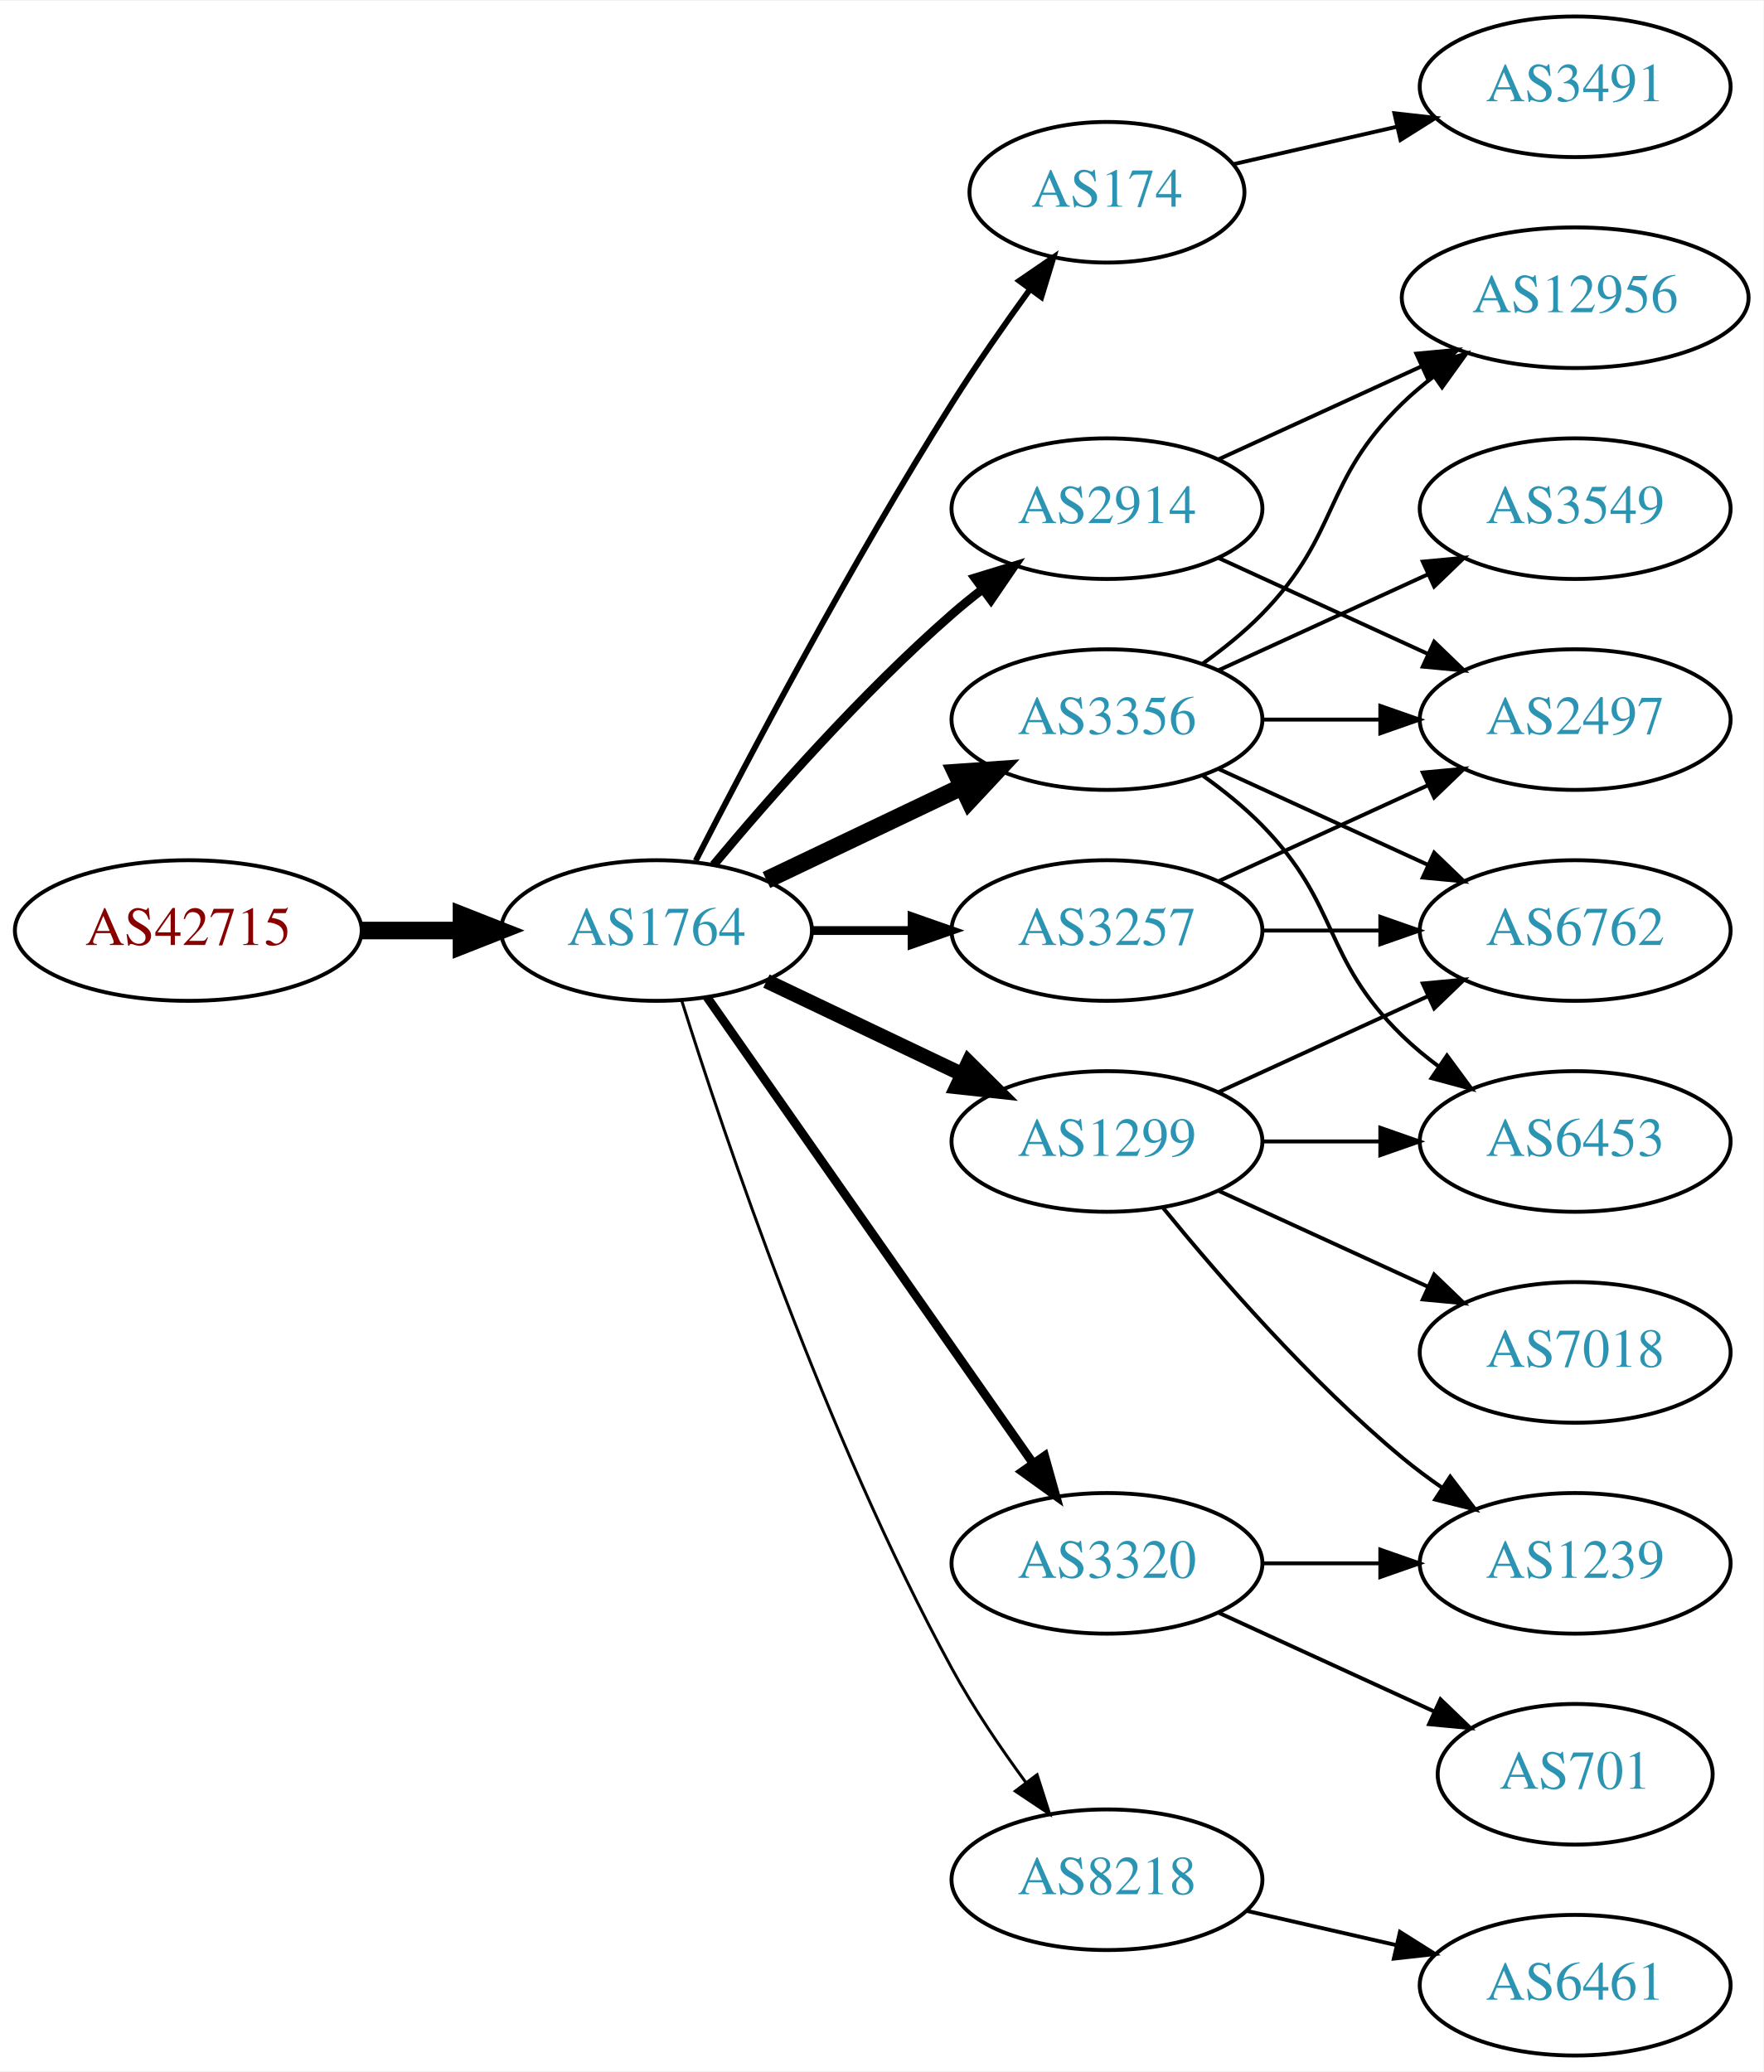
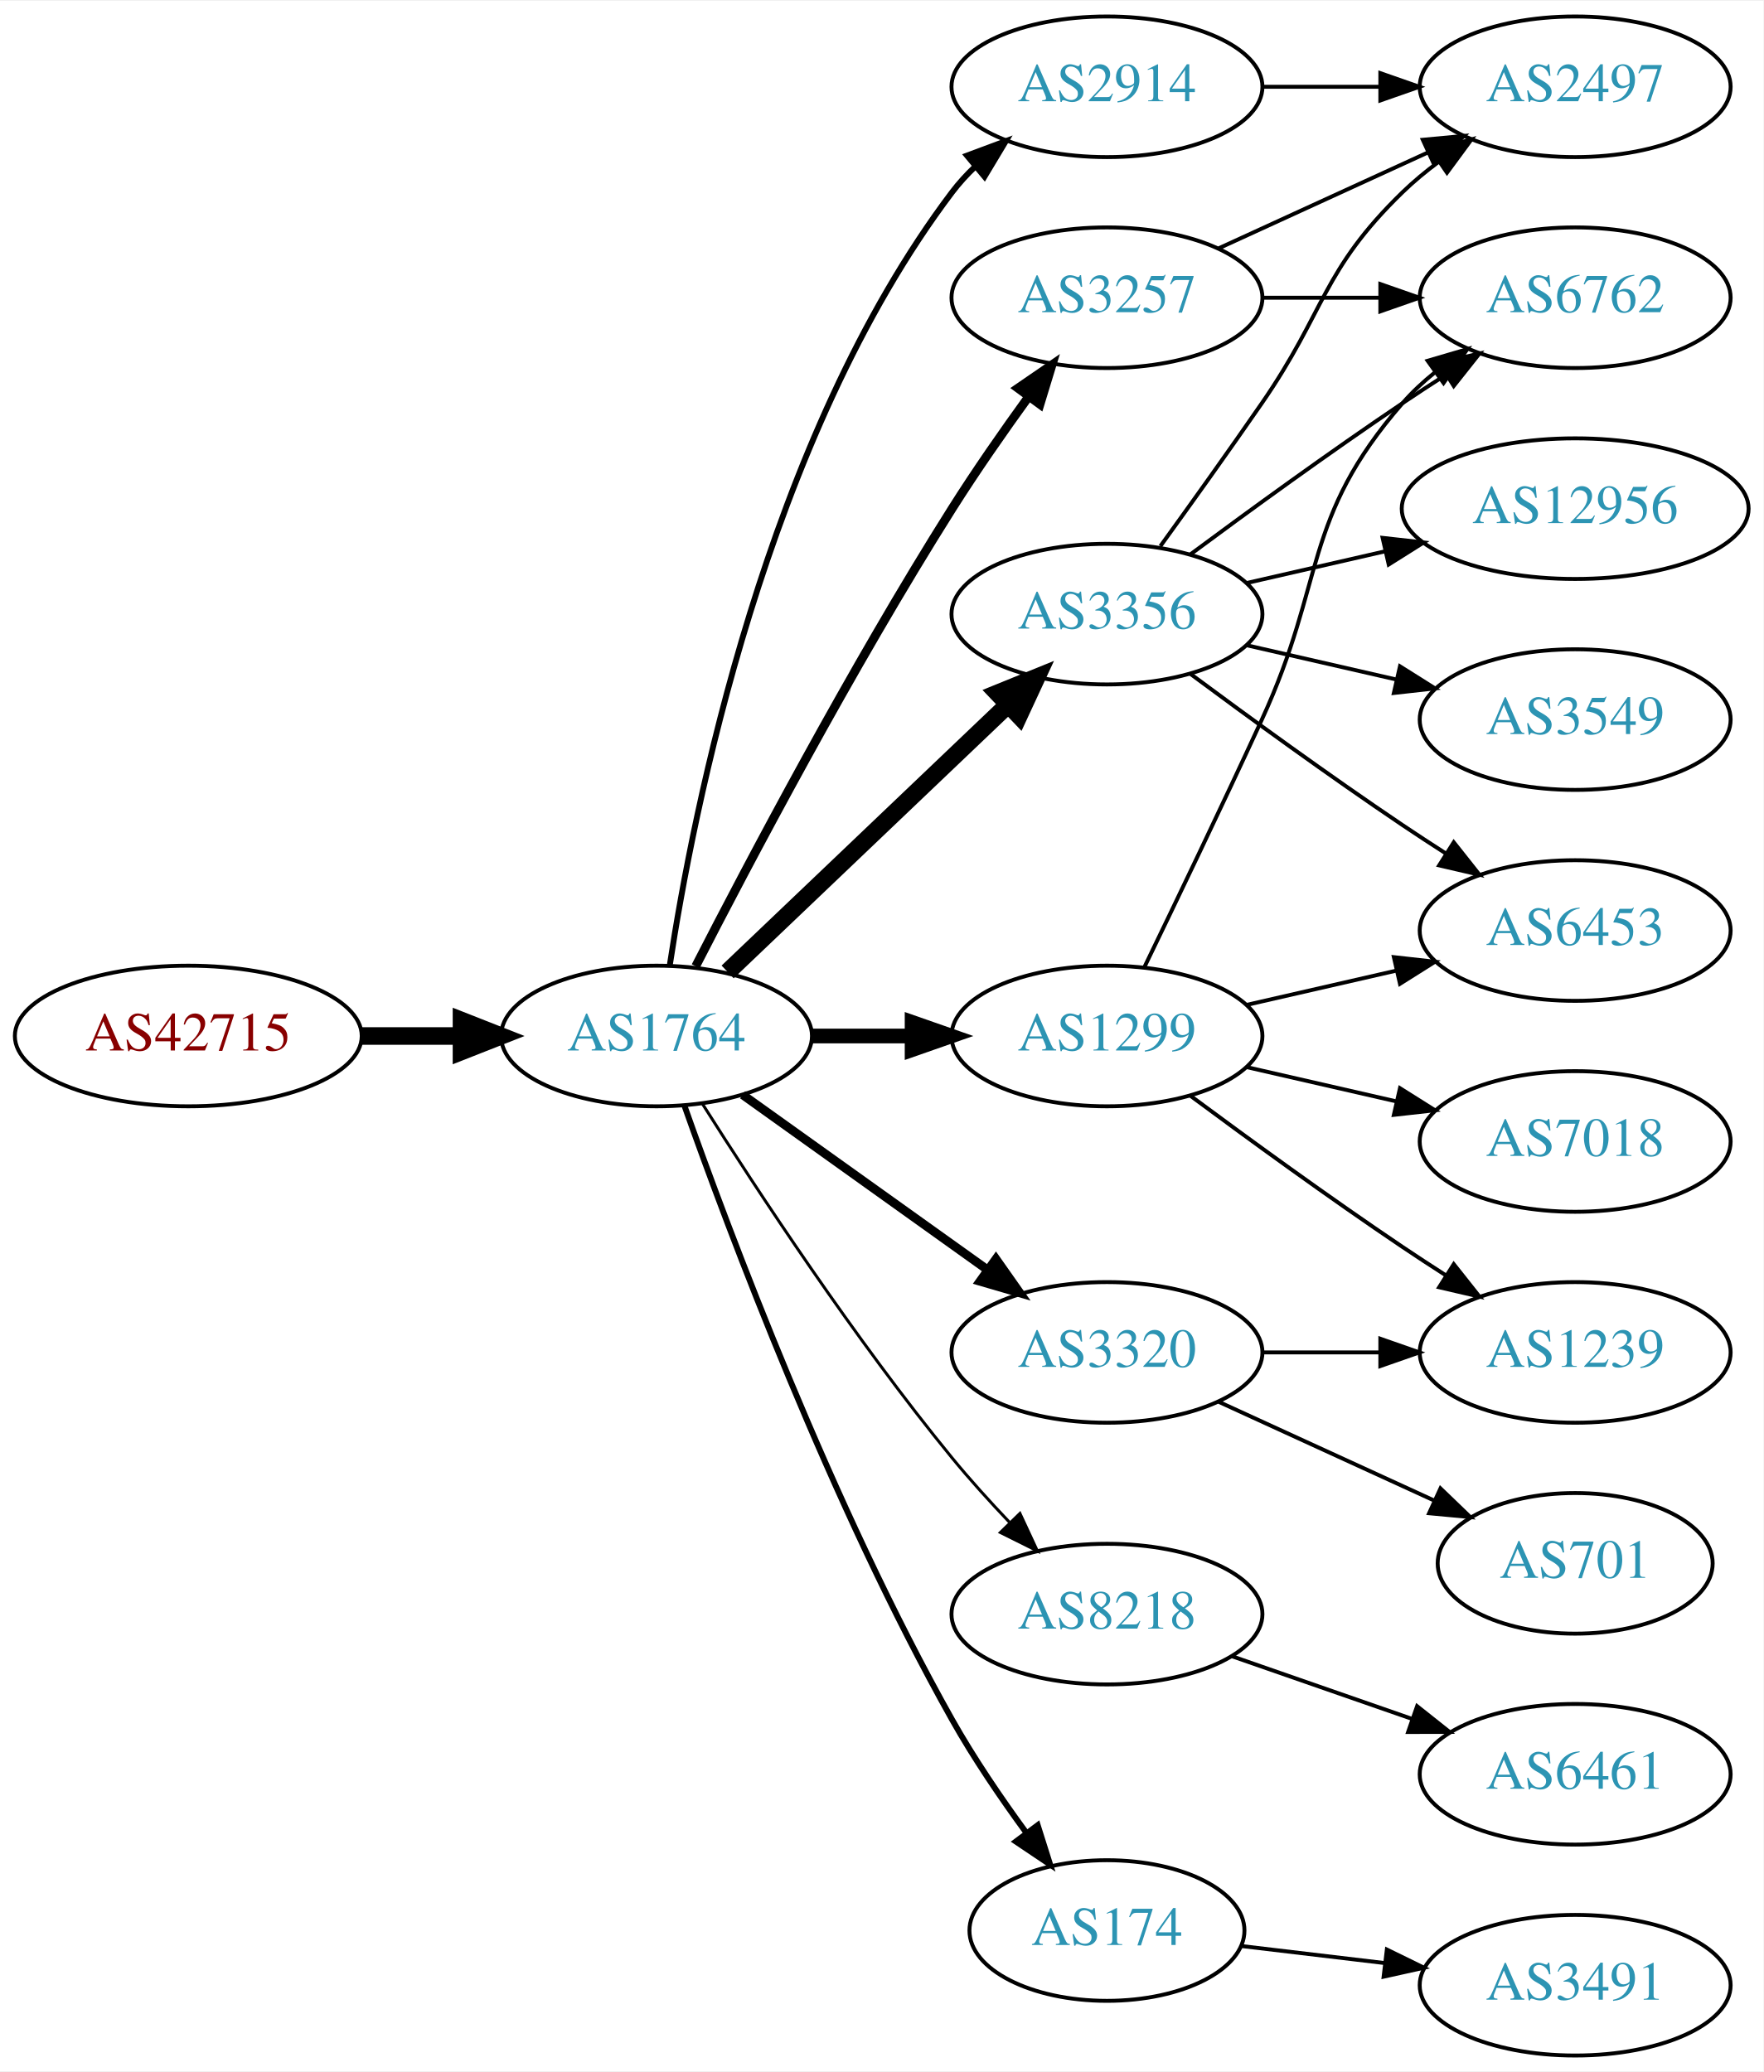
<svg xmlns="http://www.w3.org/2000/svg" xmlns:xlink="http://www.w3.org/1999/xlink" width="451pt" height="530pt" viewBox="0.00 0.00 451.37 530.00">
  <g id="graph0" class="graph" transform="scale(1 1) rotate(0) translate(4 526)">
    <polygon fill="white" stroke="none" points="-4,4 -4,-526 447.37,-526 447.37,4 -4,4" />
    <g id="node1" class="node">
      <g id="a_node1">
        <a xlink:href="/asn/42715" xlink:title="AS42715 ~ Crosat Austria GmbH [AT]">
-           <ellipse fill="#ffffff" stroke="black" cx="44.196" cy="-288" rx="44.393" ry="18" />
-           <text text-anchor="middle" x="44.196" y="-284.3" font-family="Times,serif" font-size="14.00" fill="#880000">AS42715</text>
+           <ellipse fill="#ffffff" stroke="black" cx="44.196" cy="-261" rx="44.393" ry="18" />
+           <text text-anchor="middle" x="44.196" y="-257.3" font-family="Times,serif" font-size="14.00" fill="#880000">AS42715</text>
        </a>
      </g>
    </g>
    <g id="node2" class="node">
      <g id="a_node2">
        <a xlink:href="/asn/1764" xlink:title="AS1764 ~ NEXTLAYER-AS [AT]">
-           <ellipse fill="#ffffff" stroke="black" cx="164.039" cy="-288" rx="39.794" ry="18" />
-           <text text-anchor="middle" x="164.039" y="-284.3" font-family="Times,serif" font-size="14.00" fill="#2c94b3">AS1764</text>
+           <ellipse fill="#ffffff" stroke="black" cx="164.039" cy="-261" rx="39.794" ry="18" />
+           <text text-anchor="middle" x="164.039" y="-257.3" font-family="Times,serif" font-size="14.00" fill="#2c94b3">AS1764</text>
        </a>
      </g>
    </g>
    <g id="edge1" class="edge">
-       <path fill="none" stroke="black" stroke-width="4.5" d="M88.407,-288C96.72,-288 105.482,-288 113.965,-288" />
-       <polygon fill="black" stroke="black" stroke-width="4.5" points="114.123,-291.938 124.123,-288 114.123,-284.063 114.123,-291.938" />
+       <path fill="none" stroke="black" stroke-width="4.5" d="M88.407,-261C96.72,-261 105.482,-261 113.965,-261" />
+       <polygon fill="black" stroke="black" stroke-width="4.5" points="114.123,-264.938 124.123,-261 114.123,-257.063 114.123,-264.938" />
    </g>
    <g id="node3" class="node">
      <g id="a_node3">
-         <a xlink:href="/asn/174" xlink:title="AS174 ~ Cogent Communications [US]">
-           <ellipse fill="#ffffff" stroke="black" cx="279.332" cy="-477" rx="35.194" ry="18" />
-           <text text-anchor="middle" x="279.332" y="-473.3" font-family="Times,serif" font-size="14.00" fill="#2c94b3">AS174</text>
+         <a xlink:href="/asn/2914" xlink:title="AS2914 ~ NTT America, Inc. [US]">
+           <ellipse fill="#ffffff" stroke="black" cx="279.332" cy="-504" rx="39.794" ry="18" />
+           <text text-anchor="middle" x="279.332" y="-500.3" font-family="Times,serif" font-size="14.00" fill="#2c94b3">AS2914</text>
        </a>
      </g>
    </g>
    <g id="edge2" class="edge">
-       <path fill="none" stroke="black" stroke-width="1.5" d="M174.065,-305.852C187.501,-332.055 213.95,-382.237 239.685,-423 245.841,-432.751 253.087,-443.127 259.631,-452.15" />
-       <polygon fill="black" stroke="black" stroke-width="1.5" points="256.892,-454.333 265.632,-460.322 262.534,-450.19 256.892,-454.333" />
+       <path fill="none" stroke="black" stroke-width="1.5" d="M167.415,-278.986C173.389,-318.422 192.1,-413.995 239.685,-477 241.442,-479.327 243.459,-481.529 245.629,-483.596" />
+       <polygon fill="black" stroke="black" stroke-width="1.5" points="243.513,-486.389 253.441,-490.088 247.987,-481.005 243.513,-486.389" />
    </g>
    <g id="node4" class="node">
      <g id="a_node4">
-         <a xlink:href="/asn/3356" xlink:title="AS3356 ~ Level 3 Parent, LLC [US]">
-           <ellipse fill="#ffffff" stroke="black" cx="279.332" cy="-342" rx="39.794" ry="18" />
-           <text text-anchor="middle" x="279.332" y="-338.3" font-family="Times,serif" font-size="14.00" fill="#2c94b3">AS3356</text>
+         <a xlink:href="/asn/1299" xlink:title="AS1299 ~ Telia Carrier [EU]">
+           <ellipse fill="#ffffff" stroke="black" cx="279.332" cy="-261" rx="39.794" ry="18" />
+           <text text-anchor="middle" x="279.332" y="-257.3" font-family="Times,serif" font-size="14.00" fill="#2c94b3">AS1299</text>
        </a>
      </g>
    </g>
    <g id="edge3" class="edge">
-       <path fill="none" stroke="black" stroke-width="4.5" d="M192.175,-300.934C207.169,-308.081 225.99,-317.052 242.213,-324.785" />
-       <polygon fill="black" stroke="black" stroke-width="4.5" points="240.695,-328.423 251.417,-329.171 244.084,-321.314 240.695,-328.423" />
+       <path fill="none" stroke="black" stroke-width="3.75" d="M203.711,-261C211.914,-261 220.678,-261 229.21,-261" />
+       <polygon fill="black" stroke="black" stroke-width="3.75" points="229.449,-264.5 239.449,-261 229.449,-257.5 229.449,-264.5" />
    </g>
    <g id="node5" class="node">
      <g id="a_node5">
        <a xlink:href="/asn/8218" xlink:title="AS8218 ~ legacy Neotelecoms [FR]">
-           <ellipse fill="#ffffff" stroke="black" cx="279.332" cy="-45" rx="39.794" ry="18" />
-           <text text-anchor="middle" x="279.332" y="-41.3" font-family="Times,serif" font-size="14.00" fill="#2c94b3">AS8218</text>
+           <ellipse fill="#ffffff" stroke="black" cx="279.332" cy="-113" rx="39.794" ry="18" />
+           <text text-anchor="middle" x="279.332" y="-109.3" font-family="Times,serif" font-size="14.00" fill="#2c94b3">AS8218</text>
        </a>
      </g>
    </g>
    <g id="edge4" class="edge">
-       <path fill="none" stroke="black" stroke-width="0.75" d="M170.46,-270.159C181.231,-235.854 207.122,-158.797 239.685,-99 245.117,-89.026 252.091,-78.731 258.617,-69.84" />
-       <polygon fill="black" stroke="black" stroke-width="0.75" points="261.45,-71.895 264.67,-61.802 255.858,-67.684 261.45,-71.895" />
+       <path fill="none" stroke="black" stroke-width="0.75" d="M175.849,-243.541C189.682,-221.653 214.837,-183.323 239.685,-153 244.208,-147.48 249.341,-141.813 254.354,-136.545" />
+       <polygon fill="black" stroke="black" stroke-width="0.75" points="257.061,-138.781 261.528,-129.174 252.045,-133.899 257.061,-138.781" />
    </g>
    <g id="node6" class="node">
      <g id="a_node6">
        <a xlink:href="/asn/3257" xlink:title="AS3257 ~ GTT [DE]">
-           <ellipse fill="#ffffff" stroke="black" cx="279.332" cy="-288" rx="39.794" ry="18" />
-           <text text-anchor="middle" x="279.332" y="-284.3" font-family="Times,serif" font-size="14.00" fill="#2c94b3">AS3257</text>
+           <ellipse fill="#ffffff" stroke="black" cx="279.332" cy="-450" rx="39.794" ry="18" />
+           <text text-anchor="middle" x="279.332" y="-446.3" font-family="Times,serif" font-size="14.00" fill="#2c94b3">AS3257</text>
        </a>
      </g>
    </g>
    <g id="edge5" class="edge">
-       <path fill="none" stroke="black" stroke-width="2.25" d="M203.711,-288C211.914,-288 220.678,-288 229.21,-288" />
-       <polygon fill="black" stroke="black" stroke-width="2.25" points="229.449,-291.5 239.449,-288 229.449,-284.5 229.449,-291.5" />
+       <path fill="none" stroke="black" stroke-width="2.25" d="M174.065,-278.852C187.501,-305.055 213.95,-355.237 239.685,-396 245.748,-405.604 252.868,-415.813 259.333,-424.739" />
+       <polygon fill="black" stroke="black" stroke-width="2.25" points="256.54,-426.848 265.276,-432.843 262.185,-422.709 256.54,-426.848" />
    </g>
    <g id="node7" class="node">
      <g id="a_node7">
-         <a xlink:href="/asn/2914" xlink:title="AS2914 ~ NTT America, Inc. [US]">
-           <ellipse fill="#ffffff" stroke="black" cx="279.332" cy="-396" rx="39.794" ry="18" />
-           <text text-anchor="middle" x="279.332" y="-392.3" font-family="Times,serif" font-size="14.00" fill="#2c94b3">AS2914</text>
+         <a xlink:href="/asn/174" xlink:title="AS174 ~ Cogent Communications [US]">
+           <ellipse fill="#ffffff" stroke="black" cx="279.332" cy="-32" rx="35.194" ry="18" />
+           <text text-anchor="middle" x="279.332" y="-28.3" font-family="Times,serif" font-size="14.00" fill="#2c94b3">AS174</text>
        </a>
      </g>
    </g>
    <g id="edge6" class="edge">
-       <path fill="none" stroke="black" stroke-width="2.25" d="M178.669,-304.817C192.951,-321.929 216.498,-348.745 239.685,-369 242.151,-371.154 244.789,-373.294 247.487,-375.372" />
-       <polygon fill="black" stroke="black" stroke-width="2.25" points="245.512,-378.264 255.641,-381.37 249.66,-372.625 245.512,-378.264" />
+       <path fill="none" stroke="black" stroke-width="1.5" d="M171.142,-243.266C182.57,-210.973 208.848,-140.849 239.685,-86 245.251,-76.1 252.256,-65.823 258.769,-56.924" />
+       <polygon fill="black" stroke="black" stroke-width="1.5" points="261.606,-58.975 264.799,-48.873 256.003,-54.779 261.606,-58.975" />
    </g>
    <g id="node8" class="node">
      <g id="a_node8">
-         <a xlink:href="/asn/1299" xlink:title="AS1299 ~ Telia Carrier [EU]">
-           <ellipse fill="#ffffff" stroke="black" cx="279.332" cy="-234" rx="39.794" ry="18" />
-           <text text-anchor="middle" x="279.332" y="-230.3" font-family="Times,serif" font-size="14.00" fill="#2c94b3">AS1299</text>
+         <a xlink:href="/asn/3356" xlink:title="AS3356 ~ Level 3 Parent, LLC [US]">
+           <ellipse fill="#ffffff" stroke="black" cx="279.332" cy="-369" rx="39.794" ry="18" />
+           <text text-anchor="middle" x="279.332" y="-365.3" font-family="Times,serif" font-size="14.00" fill="#2c94b3">AS3356</text>
        </a>
      </g>
    </g>
    <g id="edge7" class="edge">
-       <path fill="none" stroke="black" stroke-width="3.75" d="M192.175,-275.066C207.169,-267.919 225.99,-258.948 242.213,-251.215" />
-       <polygon fill="black" stroke="black" stroke-width="3.75" points="243.895,-254.291 251.417,-246.829 240.884,-247.972 243.895,-254.291" />
+       <path fill="none" stroke="black" stroke-width="4.5" d="M182.245,-277.403C201.321,-295.587 232.241,-325.063 253.838,-345.651" />
+       <polygon fill="black" stroke="black" stroke-width="4.5" points="251.379,-348.747 261.334,-352.797 256.813,-343.047 251.379,-348.747" />
    </g>
    <g id="node9" class="node">
      <g id="a_node9">
        <a xlink:href="/asn/3320" xlink:title="AS3320 ~ DTAG [DE]">
-           <ellipse fill="#ffffff" stroke="black" cx="279.332" cy="-126" rx="39.794" ry="18" />
-           <text text-anchor="middle" x="279.332" y="-122.3" font-family="Times,serif" font-size="14.00" fill="#2c94b3">AS3320</text>
+           <ellipse fill="#ffffff" stroke="black" cx="279.332" cy="-180" rx="39.794" ry="18" />
+           <text text-anchor="middle" x="279.332" y="-176.3" font-family="Times,serif" font-size="14.00" fill="#2c94b3">AS3320</text>
        </a>
      </g>
    </g>
    <g id="edge8" class="edge">
-       <path fill="none" stroke="black" stroke-width="2.25" d="M176.949,-270.969C196.871,-242.483 237.06,-185.015 260.41,-151.626" />
-       <polygon fill="black" stroke="black" stroke-width="2.25" points="263.377,-153.491 266.24,-143.29 257.641,-149.479 263.377,-153.491" />
+       <path fill="none" stroke="black" stroke-width="2.25" d="M186.083,-245.954C203.697,-233.361 229.036,-215.245 248.701,-201.184" />
+       <polygon fill="black" stroke="black" stroke-width="2.25" points="250.917,-203.903 257.016,-195.24 246.845,-198.209 250.917,-203.903" />
+     </g>
+     <g id="node10" class="node">
+       <g id="a_node10">
+         <a xlink:href="/asn/2497" xlink:title="AS2497 ~ Internet Initiative Japan Inc. [JP]">
+           <ellipse fill="#ffffff" stroke="black" cx="399.174" cy="-504" rx="39.794" ry="18" />
+           <text text-anchor="middle" x="399.174" y="-500.3" font-family="Times,serif" font-size="14.00" fill="#2c94b3">AS2497</text>
+         </a>
+       </g>
+     </g>
+     <g id="edge9" class="edge">
+       <path fill="none" stroke="black" d="M319.244,-504C328.798,-504 339.147,-504 349.11,-504" />
+       <polygon fill="black" stroke="black" points="349.302,-507.5 359.302,-504 349.302,-500.5 349.302,-507.5" />
+     </g>
+     <g id="node11" class="node">
+       <g id="a_node11">
+         <a xlink:href="/asn/6453" xlink:title="AS6453 ~ TATA COMMUNICATIONS (AMERICA) INC [US]">
+           <ellipse fill="#ffffff" stroke="black" cx="399.174" cy="-288" rx="39.794" ry="18" />
+           <text text-anchor="middle" x="399.174" y="-284.3" font-family="Times,serif" font-size="14.00" fill="#2c94b3">AS6453</text>
+         </a>
+       </g>
+     </g>
+     <g id="edge10" class="edge">
+       <path fill="none" stroke="black" d="M315.051,-268.955C327.051,-271.704 340.672,-274.825 353.364,-277.733" />
+       <polygon fill="black" stroke="black" points="352.767,-281.187 363.296,-280.009 354.33,-274.364 352.767,-281.187" />
+     </g>
+     <g id="node12" class="node">
+       <g id="a_node12">
+         <a xlink:href="/asn/6762" xlink:title="AS6762 ~ TELECOM ITALIA SPARKLE S.p.A. [IT]">
+           <ellipse fill="#ffffff" stroke="black" cx="399.174" cy="-450" rx="39.794" ry="18" />
+           <text text-anchor="middle" x="399.174" y="-446.3" font-family="Times,serif" font-size="14.00" fill="#2c94b3">AS6762</text>
+         </a>
+       </g>
+     </g>
+     <g id="edge11" class="edge">
+       <path fill="none" stroke="black" d="M288.913,-278.633C296.837,-294.998 308.873,-320.065 318.978,-342 335.462,-377.781 329.144,-393.258 354.978,-423 357.443,-425.838 360.28,-428.477 363.297,-430.906" />
+       <polygon fill="black" stroke="black" points="361.408,-433.858 371.575,-436.836 365.484,-428.167 361.408,-433.858" />
+     </g>
+     <g id="node13" class="node">
+       <g id="a_node13">
+         <a xlink:href="/asn/1239" xlink:title="AS1239 ~ Sprint [US]">
+           <ellipse fill="#ffffff" stroke="black" cx="399.174" cy="-180" rx="39.794" ry="18" />
+           <text text-anchor="middle" x="399.174" y="-176.3" font-family="Times,serif" font-size="14.00" fill="#2c94b3">AS1239</text>
+         </a>
+       </g>
+     </g>
+     <g id="edge12" class="edge">
+       <path fill="none" stroke="black" d="M300.662,-245.723C315.524,-234.696 336.269,-219.593 354.978,-207 358.527,-204.611 362.277,-202.161 366.026,-199.758" />
+       <polygon fill="black" stroke="black" points="368.094,-202.591 374.674,-194.288 364.352,-196.675 368.094,-202.591" />
+     </g>
+     <g id="node14" class="node">
+       <g id="a_node14">
+         <a xlink:href="/asn/7018" xlink:title="AS7018 ~ AT&amp;T Services, Inc. [US]">
+           <ellipse fill="#ffffff" stroke="black" cx="399.174" cy="-234" rx="39.794" ry="18" />
+           <text text-anchor="middle" x="399.174" y="-230.3" font-family="Times,serif" font-size="14.00" fill="#2c94b3">AS7018</text>
+         </a>
+       </g>
+     </g>
+     <g id="edge13" class="edge">
+       <path fill="none" stroke="black" d="M315.051,-253.045C327.051,-250.296 340.672,-247.175 353.364,-244.267" />
+       <polygon fill="black" stroke="black" points="354.33,-247.636 363.296,-241.991 352.767,-240.813 354.33,-247.636" />
+     </g>
+     <g id="node15" class="node">
+       <g id="a_node15">
+         <a xlink:href="/asn/6461" xlink:title="AS6461 ~ Zayo Bandwidth [US]">
+           <ellipse fill="#ffffff" stroke="black" cx="399.174" cy="-72" rx="39.794" ry="18" />
+           <text text-anchor="middle" x="399.174" y="-68.3" font-family="Times,serif" font-size="14.00" fill="#2c94b3">AS6461</text>
+         </a>
+       </g>
+     </g>
+     <g id="edge14" class="edge">
+       <path fill="none" stroke="black" d="M311.293,-102.228C325.39,-97.323 342.266,-91.451 357.38,-86.193" />
+       <polygon fill="black" stroke="black" points="358.715,-89.434 367.01,-82.843 356.415,-82.823 358.715,-89.434" />
+     </g>
+     <g id="edge16" class="edge">
+       <path fill="none" stroke="black" d="M307.96,-462.661C323.917,-469.973 344.188,-479.261 361.471,-487.181" />
+       <polygon fill="black" stroke="black" points="360.169,-490.435 370.718,-491.419 363.085,-484.071 360.169,-490.435" />
+     </g>
+     <g id="edge15" class="edge">
+       <path fill="none" stroke="black" d="M319.244,-450C328.798,-450 339.147,-450 349.11,-450" />
+       <polygon fill="black" stroke="black" points="349.302,-453.5 359.302,-450 349.302,-446.5 349.302,-453.5" />
+     </g>
+     <g id="node16" class="node">
+       <g id="a_node16">
+         <a xlink:href="/asn/3491" xlink:title="AS3491 ~ PCCW Global, Inc. [US]">
+           <ellipse fill="#ffffff" stroke="black" cx="399.174" cy="-18" rx="39.794" ry="18" />
+           <text text-anchor="middle" x="399.174" y="-14.3" font-family="Times,serif" font-size="14.00" fill="#2c94b3">AS3491</text>
+         </a>
+       </g>
+     </g>
+     <g id="edge17" class="edge">
+       <path fill="none" stroke="black" d="M313.785,-28.026C325.162,-26.674 338.107,-25.136 350.383,-23.678" />
+       <polygon fill="black" stroke="black" points="350.971,-27.133 360.488,-22.477 350.145,-20.181 350.971,-27.133" />
+     </g>
+     <g id="edge22" class="edge">
+       <path fill="none" stroke="black" d="M293.011,-386.406C300.626,-396.937 310.459,-410.67 318.978,-423 335.374,-446.731 334.285,-456.906 354.978,-477 357.823,-479.763 360.997,-482.386 364.297,-484.834" />
+       <polygon fill="black" stroke="black" points="362.414,-487.786 372.645,-490.538 366.363,-482.006 362.414,-487.786" />
+     </g>
+     <g id="edge20" class="edge">
+       <path fill="none" stroke="black" d="M300.662,-353.723C315.524,-342.696 336.269,-327.593 354.978,-315 358.527,-312.611 362.277,-310.161 366.026,-307.758" />
+       <polygon fill="black" stroke="black" points="368.094,-310.591 374.674,-302.288 364.352,-304.675 368.094,-310.591" />
+     </g>
+     <g id="edge19" class="edge">
+       <path fill="none" stroke="black" d="M300.662,-384.277C315.524,-395.304 336.269,-410.407 354.978,-423 358.527,-425.389 362.277,-427.839 366.026,-430.242" />
+       <polygon fill="black" stroke="black" points="364.352,-433.325 374.674,-435.712 368.094,-427.409 364.352,-433.325" />
+     </g>
+     <g id="node17" class="node">
+       <g id="a_node17">
+         <a xlink:href="/asn/3549" xlink:title="AS3549 ~ Level 3 Parent, LLC [US]">
+           <ellipse fill="#ffffff" stroke="black" cx="399.174" cy="-342" rx="39.794" ry="18" />
+           <text text-anchor="middle" x="399.174" y="-338.3" font-family="Times,serif" font-size="14.00" fill="#2c94b3">AS3549</text>
+         </a>
+       </g>
+     </g>
+     <g id="edge18" class="edge">
+       <path fill="none" stroke="black" d="M315.051,-361.045C327.051,-358.296 340.672,-355.175 353.364,-352.267" />
+       <polygon fill="black" stroke="black" points="354.33,-355.636 363.296,-349.991 352.767,-348.813 354.33,-355.636" />
+     </g>
+     <g id="node18" class="node">
+       <g id="a_node18">
+         <a xlink:href="/asn/12956" xlink:title="AS12956 ~ TELXIUS [ES]">
+           <ellipse fill="#ffffff" stroke="black" cx="399.174" cy="-396" rx="44.393" ry="18" />
+           <text text-anchor="middle" x="399.174" y="-392.3" font-family="Times,serif" font-size="14.00" fill="#2c94b3">AS12956</text>
+         </a>
+       </g>
+     </g>
+     <g id="edge21" class="edge">
+       <path fill="none" stroke="black" d="M315.051,-376.955C326.189,-379.507 338.725,-382.379 350.618,-385.104" />
+       <polygon fill="black" stroke="black" points="349.883,-388.526 360.412,-387.348 351.446,-381.703 349.883,-388.526" />
+     </g>
+     <g id="edge24" class="edge">
+       <path fill="none" stroke="black" d="M319.244,-180C328.798,-180 339.147,-180 349.11,-180" />
+       <polygon fill="black" stroke="black" points="349.302,-183.5 359.302,-180 349.302,-176.5 349.302,-183.5" />
    </g>
    <g id="node19" class="node">
      <g id="a_node19">
-         <a xlink:href="/asn/3491" xlink:title="AS3491 ~ PCCW Global, Inc. [US]">
-           <ellipse fill="#ffffff" stroke="black" cx="399.174" cy="-504" rx="39.794" ry="18" />
-           <text text-anchor="middle" x="399.174" y="-500.3" font-family="Times,serif" font-size="14.00" fill="#2c94b3">AS3491</text>
-         </a>
-       </g>
-     </g>
-     <g id="edge25" class="edge">
-       <path fill="none" stroke="black" d="M311.602,-484.165C324.441,-487.106 339.546,-490.567 353.513,-493.767" />
-       <polygon fill="black" stroke="black" points="352.905,-497.219 363.434,-496.04 354.468,-490.395 352.905,-497.219" />
-     </g>
-     <g id="node11" class="node">
-       <g id="a_node11">
-         <a xlink:href="/asn/3549" xlink:title="AS3549 ~ Level 3 Parent, LLC [US]">
-           <ellipse fill="#ffffff" stroke="black" cx="399.174" cy="-396" rx="39.794" ry="18" />
-           <text text-anchor="middle" x="399.174" y="-392.3" font-family="Times,serif" font-size="14.00" fill="#2c94b3">AS3549</text>
-         </a>
-       </g>
-     </g>
-     <g id="edge10" class="edge">
-       <path fill="none" stroke="black" d="M307.96,-354.661C323.917,-361.973 344.188,-371.261 361.471,-379.181" />
-       <polygon fill="black" stroke="black" points="360.169,-382.435 370.718,-383.419 363.085,-376.071 360.169,-382.435" />
-     </g>
-     <g id="node12" class="node">
-       <g id="a_node12">
-         <a xlink:href="/asn/12956" xlink:title="AS12956 ~ TELXIUS [ES]">
-           <ellipse fill="#ffffff" stroke="black" cx="399.174" cy="-450" rx="44.393" ry="18" />
-           <text text-anchor="middle" x="399.174" y="-446.3" font-family="Times,serif" font-size="14.00" fill="#2c94b3">AS12956</text>
-         </a>
-       </g>
-     </g>
-     <g id="edge11" class="edge">
-       <path fill="none" stroke="black" d="M303.926,-356.389C309.182,-360.148 314.513,-364.437 318.978,-369 339.151,-389.617 334.285,-402.906 354.978,-423 357.464,-425.414 360.202,-427.722 363.055,-429.9" />
-       <polygon fill="black" stroke="black" points="361.092,-432.798 371.291,-435.671 365.11,-427.066 361.092,-432.798" />
-     </g>
-     <g id="node13" class="node">
-       <g id="a_node13">
-         <a xlink:href="/asn/2497" xlink:title="AS2497 ~ Internet Initiative Japan Inc. [JP]">
-           <ellipse fill="#ffffff" stroke="black" cx="399.174" cy="-342" rx="39.794" ry="18" />
-           <text text-anchor="middle" x="399.174" y="-338.3" font-family="Times,serif" font-size="14.00" fill="#2c94b3">AS2497</text>
-         </a>
-       </g>
-     </g>
-     <g id="edge12" class="edge">
-       <path fill="none" stroke="black" d="M319.244,-342C328.798,-342 339.147,-342 349.11,-342" />
-       <polygon fill="black" stroke="black" points="349.302,-345.5 359.302,-342 349.302,-338.5 349.302,-345.5" />
-     </g>
-     <g id="node14" class="node">
-       <g id="a_node14">
-         <a xlink:href="/asn/6762" xlink:title="AS6762 ~ TELECOM ITALIA SPARKLE S.p.A. [IT]">
-           <ellipse fill="#ffffff" stroke="black" cx="399.174" cy="-288" rx="39.794" ry="18" />
-           <text text-anchor="middle" x="399.174" y="-284.3" font-family="Times,serif" font-size="14.00" fill="#2c94b3">AS6762</text>
-         </a>
-       </g>
-     </g>
-     <g id="edge13" class="edge">
-       <path fill="none" stroke="black" d="M307.96,-329.339C323.917,-322.027 344.188,-312.739 361.471,-304.819" />
-       <polygon fill="black" stroke="black" points="363.085,-307.929 370.718,-300.581 360.169,-301.565 363.085,-307.929" />
-     </g>
-     <g id="node15" class="node">
-       <g id="a_node15">
-         <a xlink:href="/asn/6453" xlink:title="AS6453 ~ TATA COMMUNICATIONS (AMERICA) INC [US]">
-           <ellipse fill="#ffffff" stroke="black" cx="399.174" cy="-234" rx="39.794" ry="18" />
-           <text text-anchor="middle" x="399.174" y="-230.3" font-family="Times,serif" font-size="14.00" fill="#2c94b3">AS6453</text>
-         </a>
-       </g>
-     </g>
-     <g id="edge14" class="edge">
-       <path fill="none" stroke="black" d="M303.926,-327.611C309.182,-323.852 314.513,-319.563 318.978,-315 339.151,-294.383 334.285,-281.094 354.978,-261 357.823,-258.237 360.997,-255.614 364.297,-253.166" />
-       <polygon fill="black" stroke="black" points="366.363,-255.994 372.645,-247.462 362.414,-250.214 366.363,-255.994" />
-     </g>
-     <g id="node10" class="node">
-       <g id="a_node10">
-         <a xlink:href="/asn/6461" xlink:title="AS6461 ~ Zayo Bandwidth [US]">
-           <ellipse fill="#ffffff" stroke="black" cx="399.174" cy="-18" rx="39.794" ry="18" />
-           <text text-anchor="middle" x="399.174" y="-14.3" font-family="Times,serif" font-size="14.00" fill="#2c94b3">AS6461</text>
-         </a>
-       </g>
-     </g>
-     <g id="edge9" class="edge">
-       <path fill="none" stroke="black" d="M315.051,-37.045C327.051,-34.296 340.672,-31.175 353.364,-28.267" />
-       <polygon fill="black" stroke="black" points="354.33,-31.636 363.296,-25.991 352.767,-24.813 354.33,-31.636" />
-     </g>
-     <g id="edge15" class="edge">
-       <path fill="none" stroke="black" d="M307.96,-300.661C323.917,-307.973 344.188,-317.261 361.471,-325.181" />
-       <polygon fill="black" stroke="black" points="360.169,-328.435 370.718,-329.419 363.085,-322.071 360.169,-328.435" />
-     </g>
-     <g id="edge16" class="edge">
-       <path fill="none" stroke="black" d="M319.244,-288C328.798,-288 339.147,-288 349.11,-288" />
-       <polygon fill="black" stroke="black" points="349.302,-291.5 359.302,-288 349.302,-284.5 349.302,-291.5" />
+         <a xlink:href="/asn/701" xlink:title="AS701 ~ UUNET [US]">
+           <ellipse fill="#ffffff" stroke="black" cx="399.174" cy="-126" rx="35.194" ry="18" />
+           <text text-anchor="middle" x="399.174" y="-122.3" font-family="Times,serif" font-size="14.00" fill="#2c94b3">AS701</text>
+         </a>
+       </g>
    </g>
    <g id="edge23" class="edge">
-       <path fill="none" stroke="black" d="M307.96,-408.661C323.458,-415.762 343.025,-424.728 359.971,-432.494" />
-       <polygon fill="black" stroke="black" points="358.525,-435.681 369.074,-436.665 361.441,-429.317 358.525,-435.681" />
-     </g>
-     <g id="edge24" class="edge">
-       <path fill="none" stroke="black" d="M307.96,-383.339C323.917,-376.027 344.188,-366.739 361.471,-358.819" />
-       <polygon fill="black" stroke="black" points="363.085,-361.929 370.718,-354.581 360.169,-355.565 363.085,-361.929" />
-     </g>
-     <g id="edge19" class="edge">
-       <path fill="none" stroke="black" d="M307.96,-246.661C323.917,-253.973 344.188,-263.261 361.471,-271.181" />
-       <polygon fill="black" stroke="black" points="360.169,-274.435 370.718,-275.419 363.085,-268.071 360.169,-274.435" />
-     </g>
-     <g id="edge20" class="edge">
-       <path fill="none" stroke="black" d="M319.244,-234C328.798,-234 339.147,-234 349.11,-234" />
-       <polygon fill="black" stroke="black" points="349.302,-237.5 359.302,-234 349.302,-230.5 349.302,-237.5" />
-     </g>
-     <g id="node17" class="node">
-       <g id="a_node17">
-         <a xlink:href="/asn/1239" xlink:title="AS1239 ~ Sprint [US]">
-           <ellipse fill="#ffffff" stroke="black" cx="399.174" cy="-126" rx="39.794" ry="18" />
-           <text text-anchor="middle" x="399.174" y="-122.3" font-family="Times,serif" font-size="14.00" fill="#2c94b3">AS1239</text>
-         </a>
-       </g>
-     </g>
-     <g id="edge21" class="edge">
-       <path fill="none" stroke="black" d="M293.751,-216.935C307.865,-199.625 331.28,-172.655 354.978,-153 358.194,-150.332 361.695,-147.73 365.265,-145.259" />
-       <polygon fill="black" stroke="black" points="367.189,-148.183 373.622,-139.764 363.343,-142.334 367.189,-148.183" />
-     </g>
-     <g id="node18" class="node">
-       <g id="a_node18">
-         <a xlink:href="/asn/7018" xlink:title="AS7018 ~ AT&amp;T Services, Inc. [US]">
-           <ellipse fill="#ffffff" stroke="black" cx="399.174" cy="-180" rx="39.794" ry="18" />
-           <text text-anchor="middle" x="399.174" y="-176.3" font-family="Times,serif" font-size="14.00" fill="#2c94b3">AS7018</text>
-         </a>
-       </g>
-     </g>
-     <g id="edge22" class="edge">
-       <path fill="none" stroke="black" d="M307.96,-221.339C323.917,-214.027 344.188,-204.739 361.471,-196.819" />
-       <polygon fill="black" stroke="black" points="363.085,-199.929 370.718,-192.581 360.169,-193.565 363.085,-199.929" />
-     </g>
-     <g id="node16" class="node">
-       <g id="a_node16">
-         <a xlink:href="/asn/701" xlink:title="AS701 ~ UUNET [US]">
-           <ellipse fill="#ffffff" stroke="black" cx="399.174" cy="-72" rx="35.194" ry="18" />
-           <text text-anchor="middle" x="399.174" y="-68.3" font-family="Times,serif" font-size="14.00" fill="#2c94b3">AS701</text>
-         </a>
-       </g>
-     </g>
-     <g id="edge17" class="edge">
-       <path fill="none" stroke="black" d="M307.96,-113.339C324.377,-105.817 345.358,-96.202 362.955,-88.139" />
-       <polygon fill="black" stroke="black" points="364.7,-91.189 372.332,-83.842 361.783,-84.826 364.7,-91.189" />
-     </g>
-     <g id="edge18" class="edge">
-       <path fill="none" stroke="black" d="M319.244,-126C328.798,-126 339.147,-126 349.11,-126" />
-       <polygon fill="black" stroke="black" points="349.302,-129.5 359.302,-126 349.302,-122.5 349.302,-129.5" />
+       <path fill="none" stroke="black" d="M307.96,-167.339C324.377,-159.817 345.358,-150.202 362.955,-142.139" />
+       <polygon fill="black" stroke="black" points="364.7,-145.189 372.332,-137.842 361.783,-138.826 364.7,-145.189" />
    </g>
  </g>
</svg>
